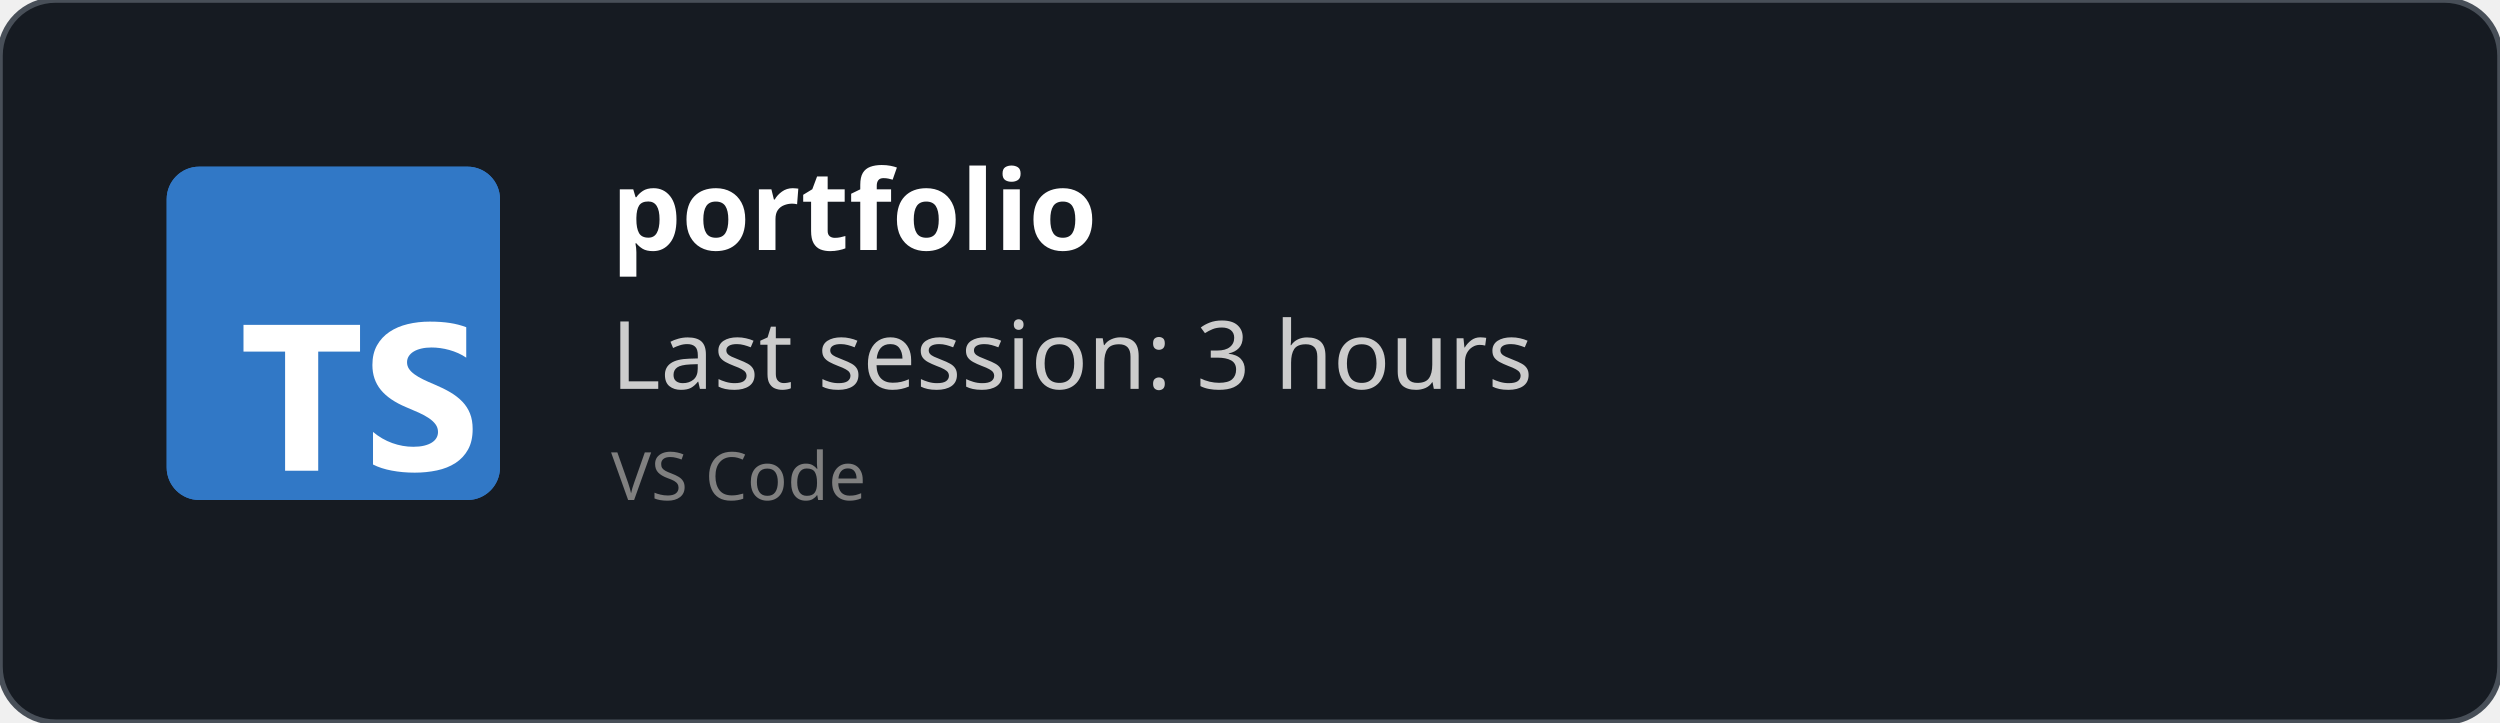
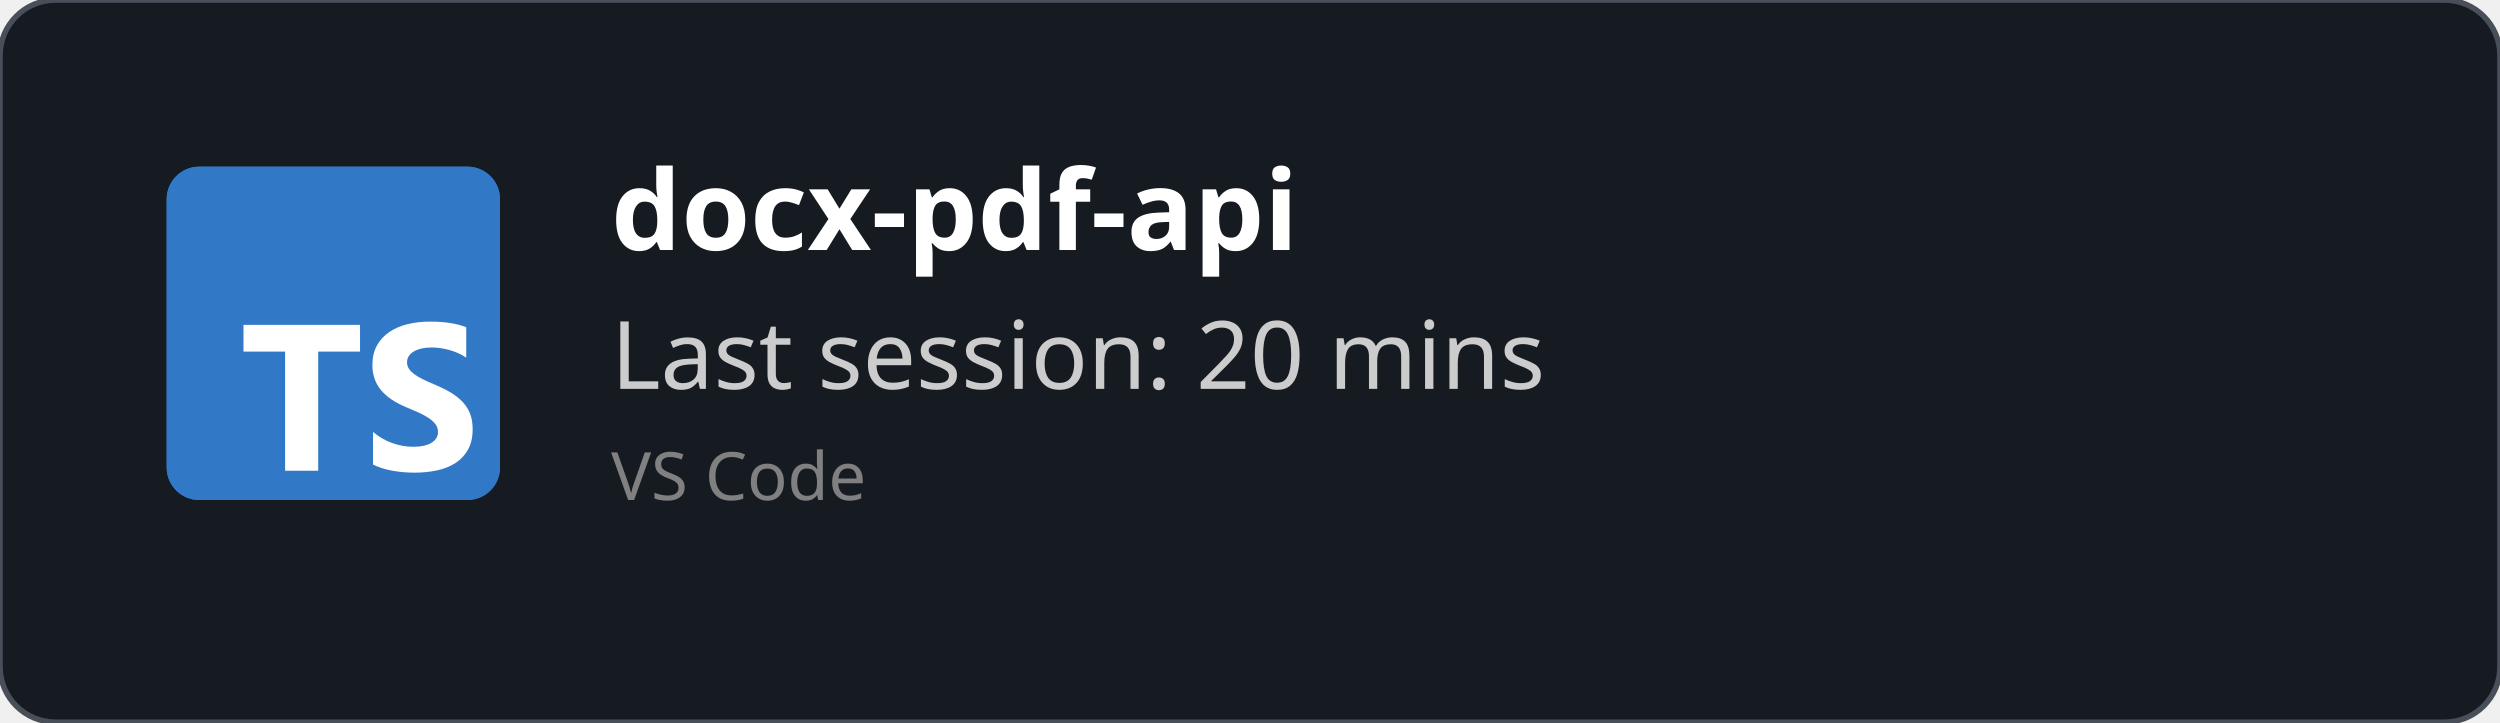
<svg xmlns="http://www.w3.org/2000/svg" width="450" height="130" viewBox="0 0 450 130" fill="none" role="img">
  <style>
    *{
        font-family: 'Segoe UI', Ubuntu, monospace
    }
    </style>
  <defs>
    <clipPath id="horizontalClip" x="20" y="20" width="500" height="200">
      <rect x="90" y="20" width="300" height="50" />
    </clipPath>
  </defs>
  <rect width="450" height="130" fill="rgba(22,27,34)" stroke="#484f58" stroke-width="1" fill-opacity="1" stroke-opacity="1" x="0" y="0" rx="10px" ry="10px">
    </rect>
  <svg fill="none" height="60" viewBox="0 0 512 512" width="60" x="30" y="30">
    <rect fill="#3178c6" height="512" rx="50" width="512" />
    <rect fill="#3178c6" height="512" rx="50" width="512" />
    <path clip-rule="evenodd" d="m316.939 407.424v50.061c8.138 4.172 17.763 7.3 28.875 9.386s22.823 3.129 35.135 3.129c11.999 0 23.397-1.147 34.196-3.442 10.799-2.294 20.268-6.075 28.406-11.342 8.138-5.266 14.581-12.15 19.328-20.65s7.121-19.007 7.121-31.522c0-9.074-1.356-17.026-4.069-23.857s-6.625-12.906-11.738-18.225c-5.112-5.319-11.242-10.091-18.389-14.315s-15.207-8.213-24.18-11.967c-6.573-2.712-12.468-5.345-17.685-7.9-5.217-2.556-9.651-5.163-13.303-7.822-3.652-2.66-6.469-5.476-8.451-8.448-1.982-2.973-2.974-6.336-2.974-10.091 0-3.441.887-6.544 2.661-9.308s4.278-5.136 7.512-7.118c3.235-1.981 7.199-3.52 11.894-4.615 4.696-1.095 9.912-1.642 15.651-1.642 4.173 0 8.581.313 13.224.938 4.643.626 9.312 1.591 14.008 2.894 4.695 1.304 9.259 2.947 13.694 4.928 4.434 1.982 8.529 4.276 12.285 6.884v-46.776c-7.616-2.92-15.937-5.084-24.962-6.492s-19.381-2.112-31.066-2.112c-11.895 0-23.163 1.278-33.805 3.833s-20.006 6.544-28.093 11.967c-8.086 5.424-14.476 12.333-19.171 20.729-4.695 8.395-7.043 18.433-7.043 30.114 0 14.914 4.304 27.638 12.912 38.172 8.607 10.533 21.675 19.45 39.204 26.751 6.886 2.816 13.303 5.579 19.25 8.291s11.086 5.528 15.415 8.448c4.33 2.92 7.747 6.101 10.252 9.543 2.504 3.441 3.756 7.352 3.756 11.733 0 3.233-.783 6.231-2.348 8.995s-3.939 5.162-7.121 7.196-7.147 3.624-11.894 4.771c-4.748 1.148-10.303 1.721-16.668 1.721-10.851 0-21.597-1.903-32.24-5.71-10.642-3.806-20.502-9.516-29.579-17.13zm-84.159-123.342h64.22v-41.082h-179v41.082h63.906v182.918h50.874z" fill="#fff" fill-rule="evenodd" />
  </svg>
  <text x="110" y="45" font-size="20" clip-path="url(#horizontalClip)" font-weight="bold" font-family="Ubuntu" fill="white">
-     portfolio
+     docx-pdf-api
    </text>
  <text x="110" y="70" font-size="17px" font-family="Ubuntu" fill="#ccc">
-     Last session: 3 hours
+     Last session: 20 mins
    </text>
  <text x="110" y="90" font-size="12px" font-family="Ubuntu" fill="grey">
    VS Code
    </text>
</svg>
